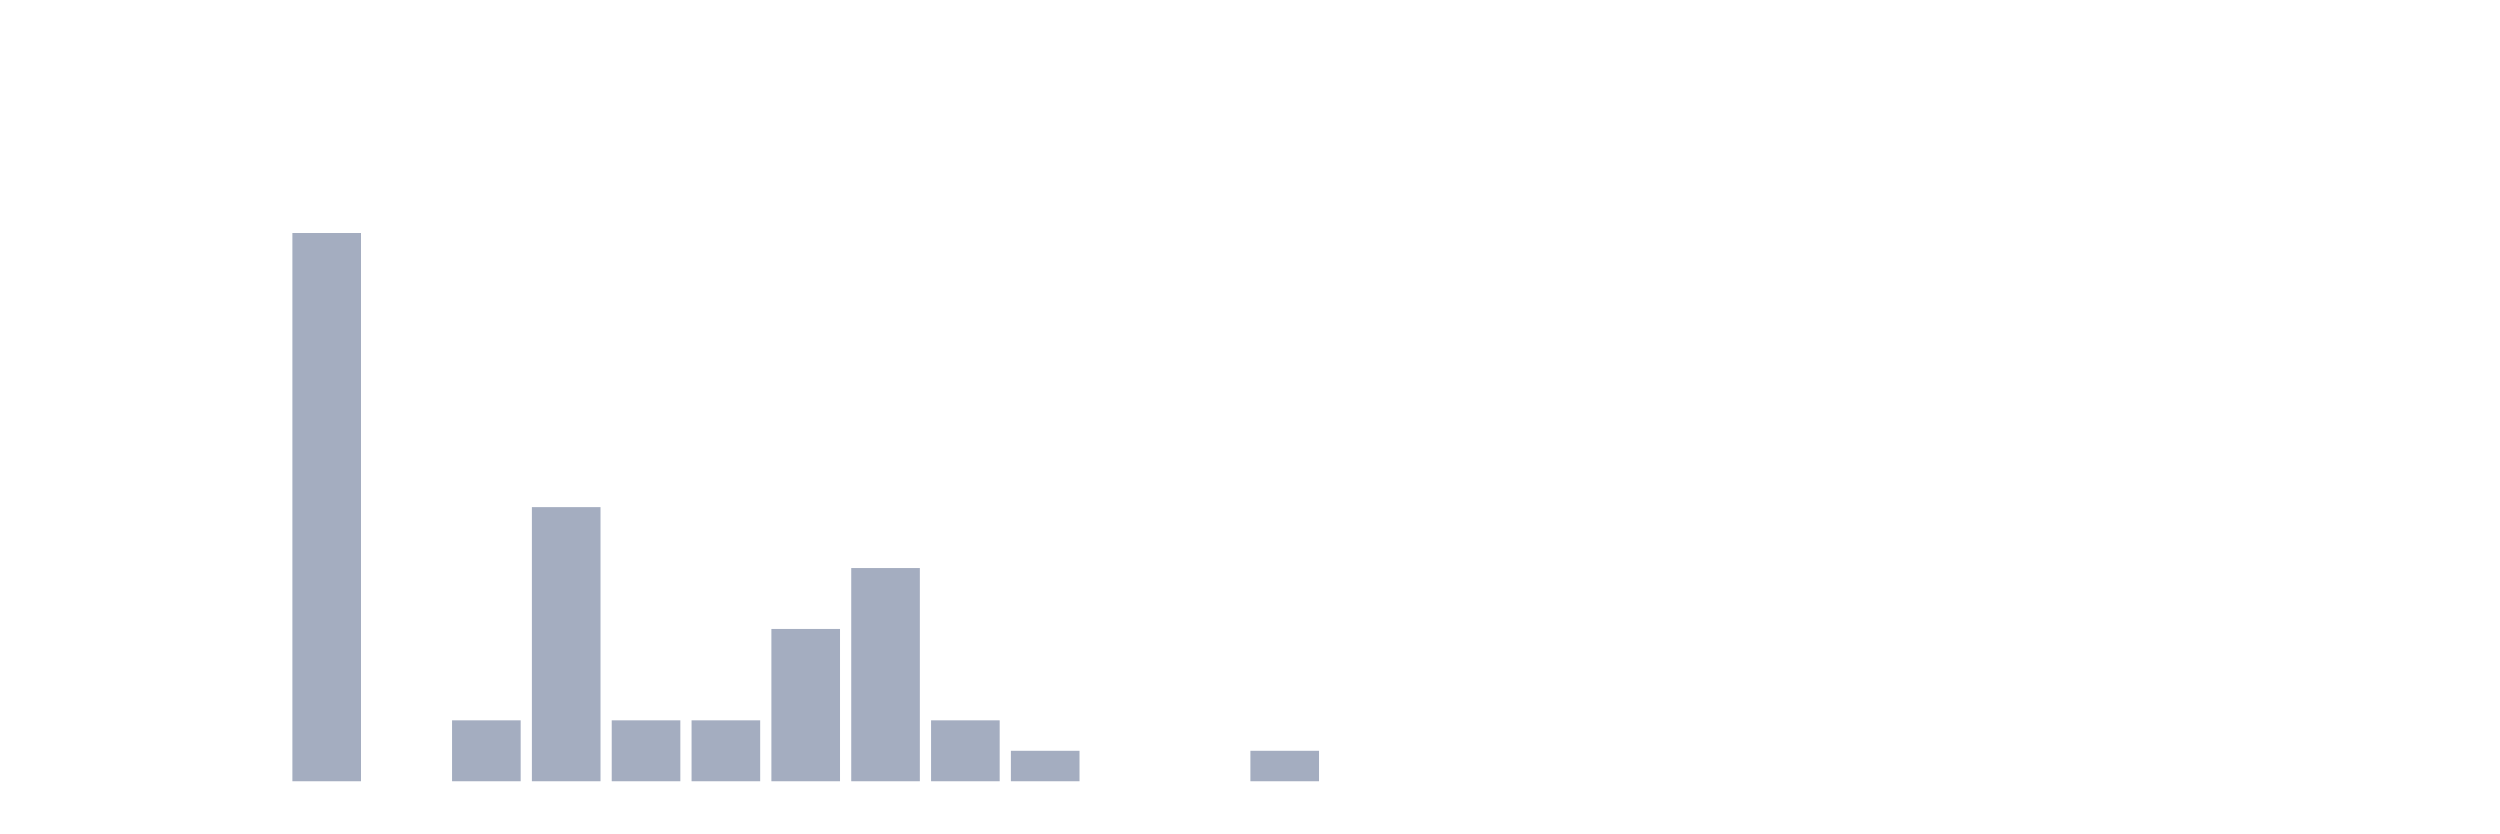
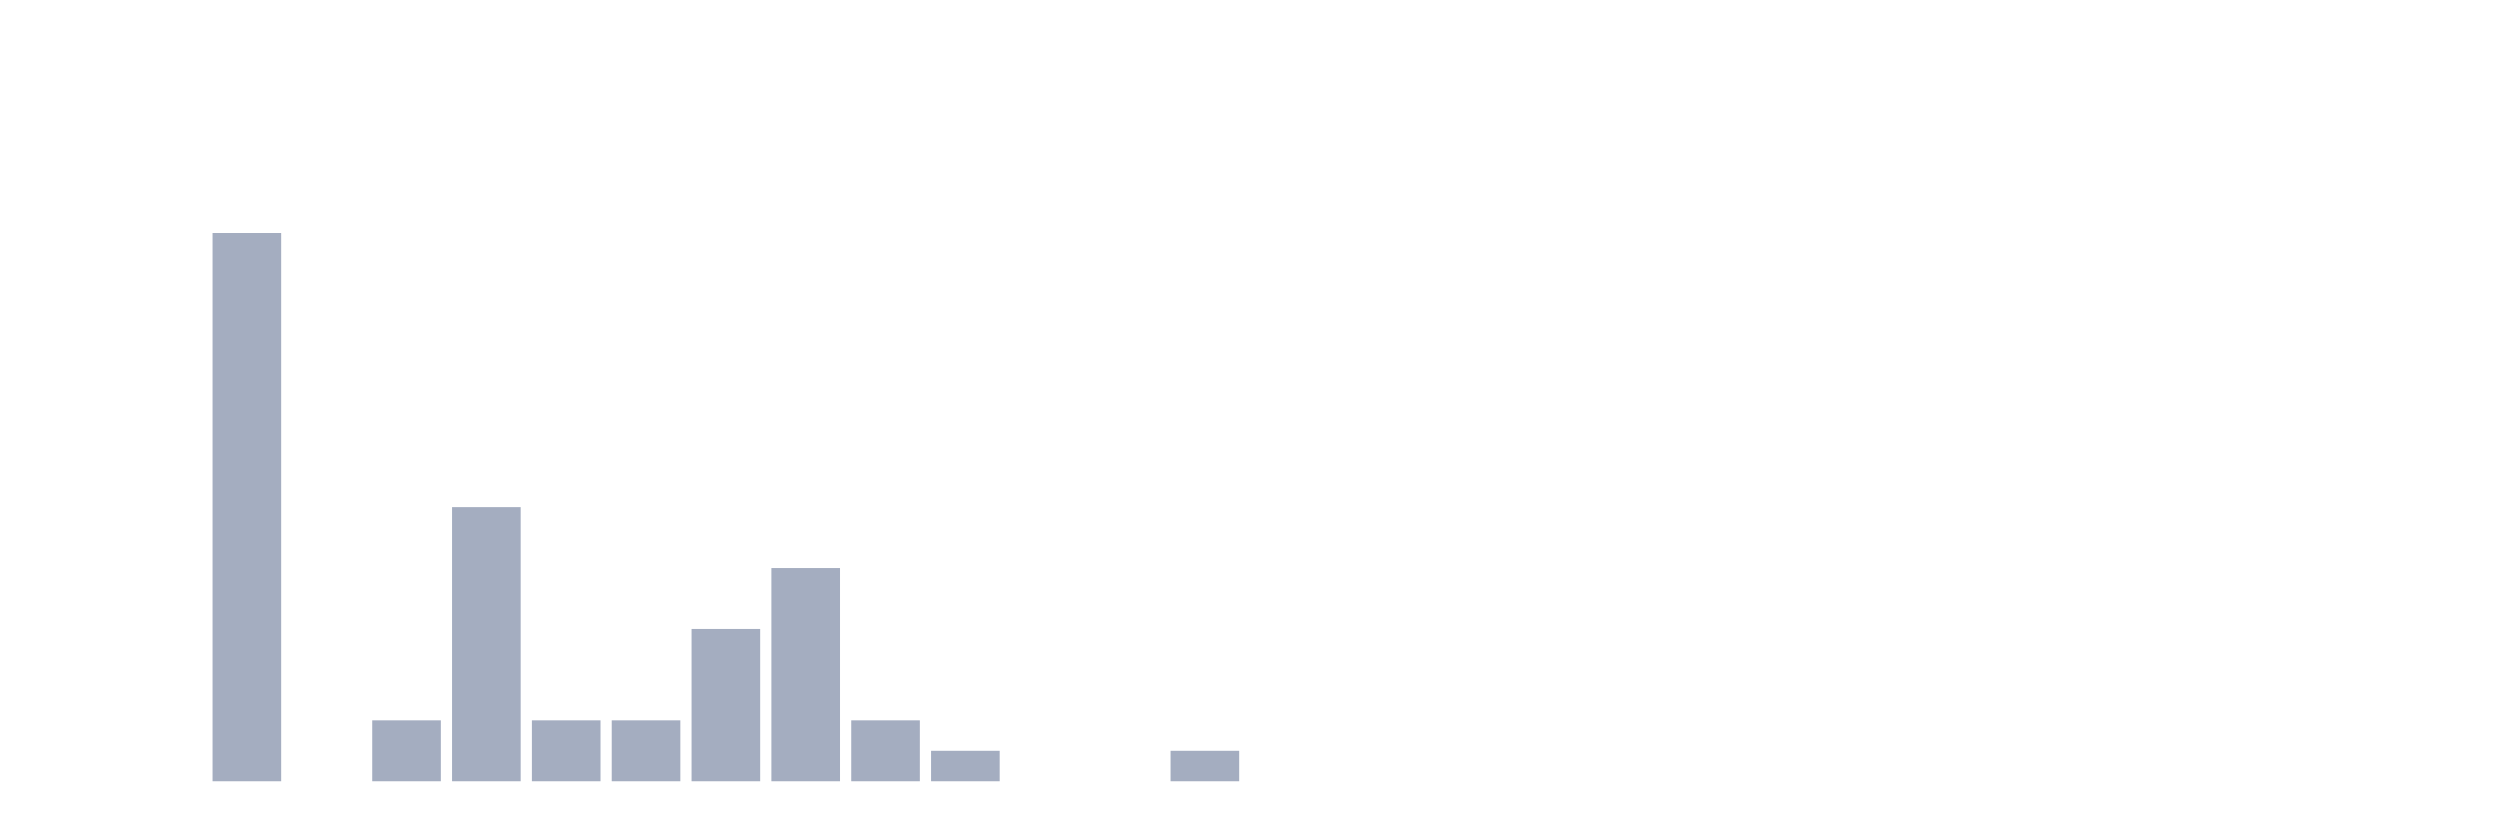
<svg xmlns="http://www.w3.org/2000/svg" viewBox="0 0 480 160">
  <g transform="translate(10,10)">
    <rect class="bar" x="0.153" width="13.175" y="140" height="0" fill="rgb(164,173,192)" />
    <rect class="bar" x="15.482" width="13.175" y="140" height="0" fill="rgb(164,173,192)" />
-     <rect class="bar" x="30.81" width="13.175" y="140" height="0" fill="rgb(164,173,192)" />
-     <rect class="bar" x="46.138" width="13.175" y="34.737" height="105.263" fill="rgb(164,173,192)" />
-     <rect class="bar" x="61.466" width="13.175" y="140" height="0" fill="rgb(164,173,192)" />
-     <rect class="bar" x="76.794" width="13.175" y="128.304" height="11.696" fill="rgb(164,173,192)" />
-     <rect class="bar" x="92.123" width="13.175" y="87.368" height="52.632" fill="rgb(164,173,192)" />
+     <rect class="bar" x="30.81" width="13.175" y="34.737" height="105.263" fill="rgb(164,173,192)" />
+     <rect class="bar" x="46.138" width="13.175" y="140" height="0" fill="rgb(164,173,192)" />
+     <rect class="bar" x="61.466" width="13.175" y="128.304" height="11.696" fill="rgb(164,173,192)" />
+     <rect class="bar" x="76.794" width="13.175" y="87.368" height="52.632" fill="rgb(164,173,192)" />
+     <rect class="bar" x="92.123" width="13.175" y="128.304" height="11.696" fill="rgb(164,173,192)" />
    <rect class="bar" x="107.451" width="13.175" y="128.304" height="11.696" fill="rgb(164,173,192)" />
-     <rect class="bar" x="122.779" width="13.175" y="128.304" height="11.696" fill="rgb(164,173,192)" />
-     <rect class="bar" x="138.107" width="13.175" y="110.76" height="29.24" fill="rgb(164,173,192)" />
-     <rect class="bar" x="153.436" width="13.175" y="99.064" height="40.936" fill="rgb(164,173,192)" />
-     <rect class="bar" x="168.764" width="13.175" y="128.304" height="11.696" fill="rgb(164,173,192)" />
-     <rect class="bar" x="184.092" width="13.175" y="134.152" height="5.848" fill="rgb(164,173,192)" />
+     <rect class="bar" x="122.779" width="13.175" y="110.76" height="29.24" fill="rgb(164,173,192)" />
+     <rect class="bar" x="138.107" width="13.175" y="99.064" height="40.936" fill="rgb(164,173,192)" />
+     <rect class="bar" x="153.436" width="13.175" y="128.304" height="11.696" fill="rgb(164,173,192)" />
+     <rect class="bar" x="168.764" width="13.175" y="134.152" height="5.848" fill="rgb(164,173,192)" />
+     <rect class="bar" x="184.092" width="13.175" y="140" height="0" fill="rgb(164,173,192)" />
    <rect class="bar" x="199.42" width="13.175" y="140" height="0" fill="rgb(164,173,192)" />
-     <rect class="bar" x="214.748" width="13.175" y="140" height="0" fill="rgb(164,173,192)" />
-     <rect class="bar" x="230.077" width="13.175" y="134.152" height="5.848" fill="rgb(164,173,192)" />
+     <rect class="bar" x="214.748" width="13.175" y="134.152" height="5.848" fill="rgb(164,173,192)" />
+     <rect class="bar" x="230.077" width="13.175" y="140" height="0" fill="rgb(164,173,192)" />
    <rect class="bar" x="245.405" width="13.175" y="140" height="0" fill="rgb(164,173,192)" />
    <rect class="bar" x="260.733" width="13.175" y="140" height="0" fill="rgb(164,173,192)" />
    <rect class="bar" x="276.061" width="13.175" y="140" height="0" fill="rgb(164,173,192)" />
    <rect class="bar" x="291.39" width="13.175" y="140" height="0" fill="rgb(164,173,192)" />
    <rect class="bar" x="306.718" width="13.175" y="140" height="0" fill="rgb(164,173,192)" />
    <rect class="bar" x="322.046" width="13.175" y="140" height="0" fill="rgb(164,173,192)" />
    <rect class="bar" x="337.374" width="13.175" y="140" height="0" fill="rgb(164,173,192)" />
    <rect class="bar" x="352.702" width="13.175" y="140" height="0" fill="rgb(164,173,192)" />
    <rect class="bar" x="368.031" width="13.175" y="140" height="0" fill="rgb(164,173,192)" />
    <rect class="bar" x="383.359" width="13.175" y="140" height="0" fill="rgb(164,173,192)" />
    <rect class="bar" x="398.687" width="13.175" y="140" height="0" fill="rgb(164,173,192)" />
    <rect class="bar" x="414.015" width="13.175" y="140" height="0" fill="rgb(164,173,192)" />
    <rect class="bar" x="429.344" width="13.175" y="140" height="0" fill="rgb(164,173,192)" />
    <rect class="bar" x="444.672" width="13.175" y="140" height="0" fill="rgb(164,173,192)" />
  </g>
</svg>
